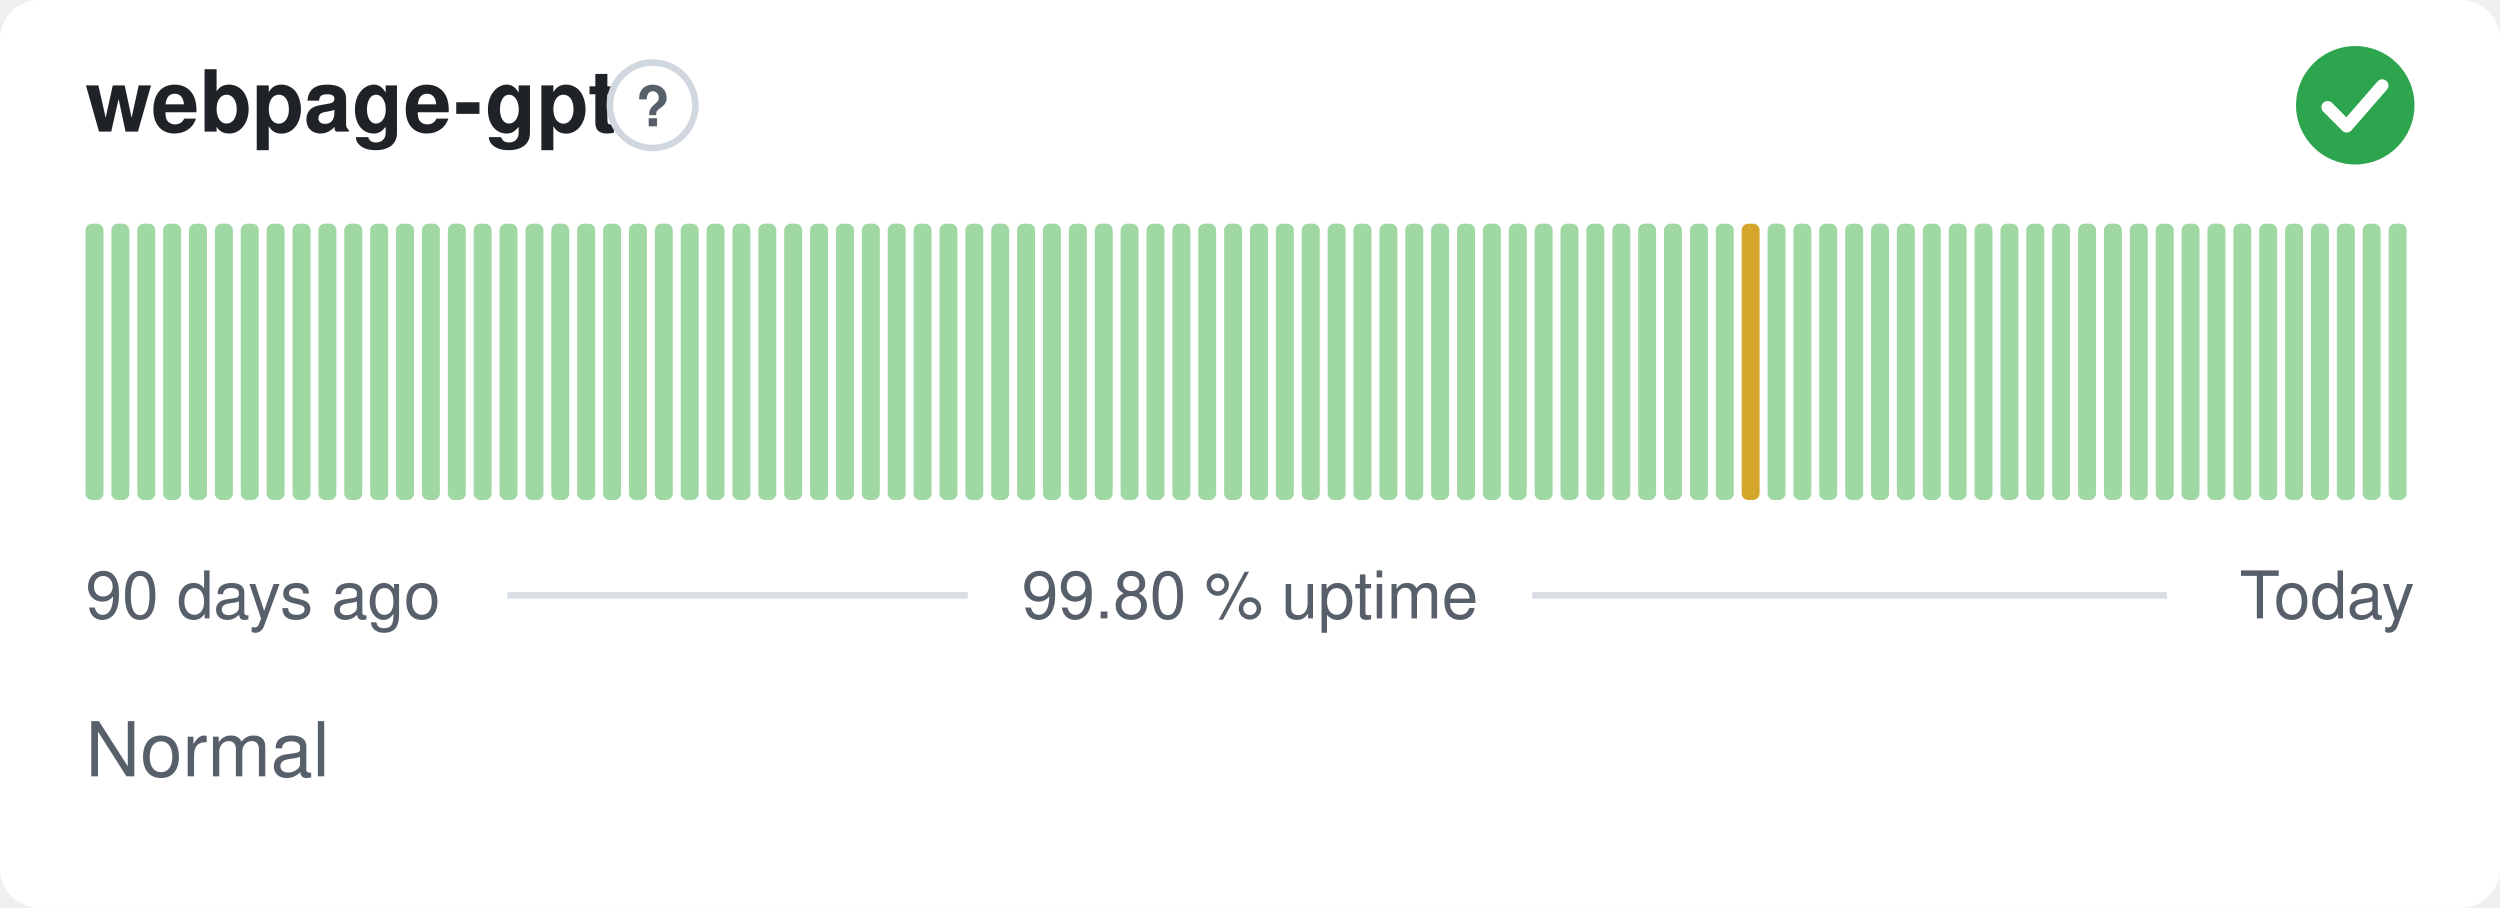
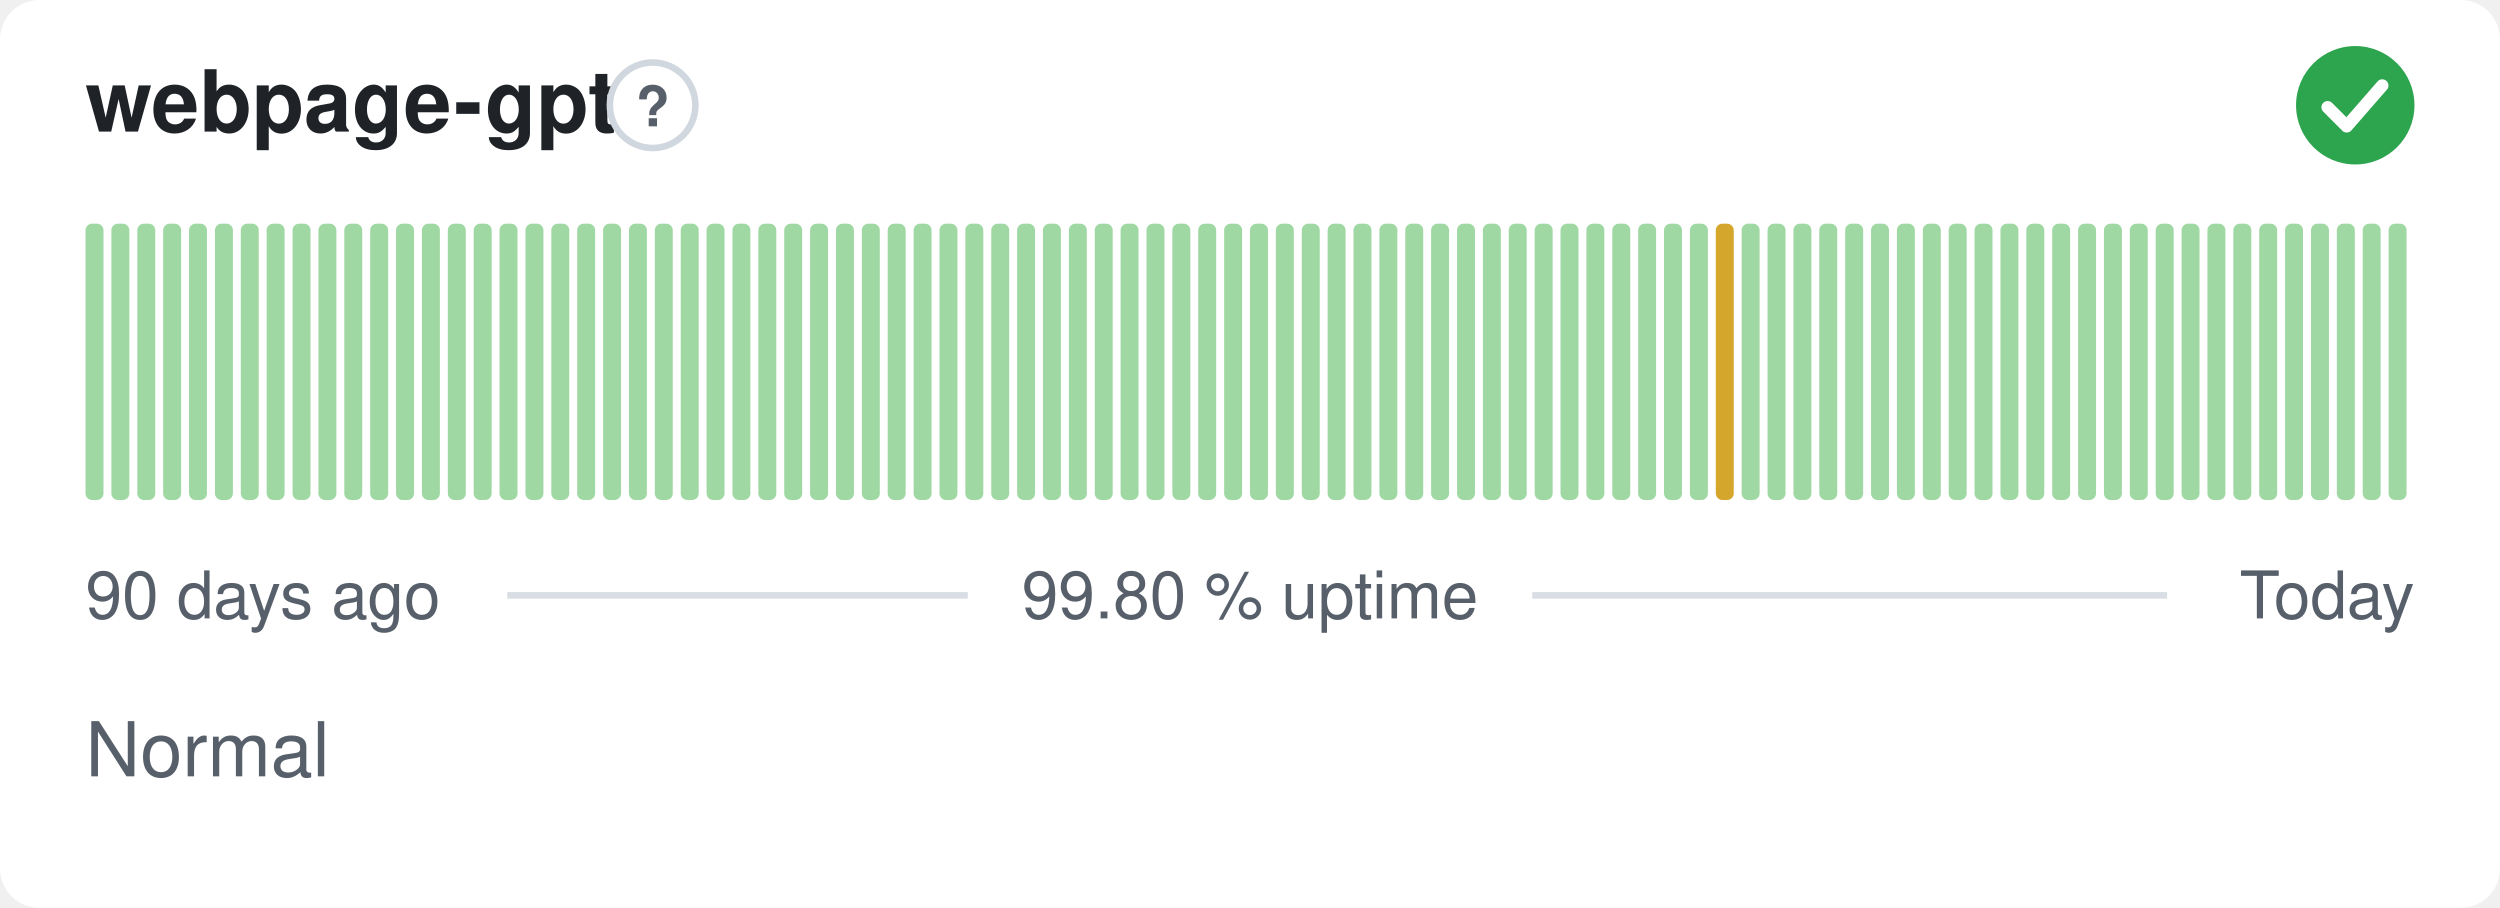
<svg xmlns="http://www.w3.org/2000/svg" width="380" height="138" viewBox="0 0 380 138" role="img" aria-label="webpage-gpt: Normal, 99.80 % uptime over the last 90 days" font-family="-apple-system,BlinkMacSystemFont,'Segoe UI',Helvetica,Arial,sans-serif">
  <style>
    @media (prefers-color-scheme: dark) {
      .bg { fill: #0d1117 }
      .title { fill: #e6edf3 }
      .muted { fill: #8b949e }
      .hint { stroke: #30363d }
      .rule { stroke: #30363d }
      .nodata { fill: #21262d }
    }
  </style>
  <rect class="bg" width="380" height="138" rx="6" fill="#ffffff" />
  <text class="title" x="13" y="20" font-size="13" font-weight="600" fill="#1f2328">webpage-gpt</text>
  <circle class="hint" cx="99.2" cy="16" r="6.5" fill="none" stroke="#d0d7de" stroke-width="1" />
  <text class="muted" x="99.2" y="19.2" text-anchor="middle" font-size="8.5" font-weight="700" fill="#57606a">?</text>
  <circle cx="358" cy="16" r="9" fill="#2da44e" />
  <path d="M353.80 16.30l2.90 2.90 5.40 -6.20" fill="none" stroke="#fff" stroke-width="1.89" stroke-linecap="round" stroke-linejoin="round" />
  <rect x="13.00" y="34.00" width="2.73" height="42.00" rx="1" fill="#9fd8a3" />
  <rect x="16.93" y="34.00" width="2.73" height="42.00" rx="1" fill="#9fd8a3" />
  <rect x="20.87" y="34.00" width="2.73" height="42.00" rx="1" fill="#9fd8a3" />
  <rect x="24.80" y="34.00" width="2.73" height="42.00" rx="1" fill="#9fd8a3" />
  <rect x="28.73" y="34.00" width="2.73" height="42.00" rx="1" fill="#9fd8a3" />
  <rect x="32.67" y="34.00" width="2.73" height="42.00" rx="1" fill="#9fd8a3" />
  <rect x="36.60" y="34.00" width="2.73" height="42.00" rx="1" fill="#9fd8a3" />
  <rect x="40.53" y="34.00" width="2.73" height="42.00" rx="1" fill="#9fd8a3" />
  <rect x="44.47" y="34.00" width="2.73" height="42.00" rx="1" fill="#9fd8a3" />
  <rect x="48.40" y="34.00" width="2.73" height="42.00" rx="1" fill="#9fd8a3" />
  <rect x="52.33" y="34.00" width="2.73" height="42.00" rx="1" fill="#9fd8a3" />
  <rect x="56.27" y="34.00" width="2.73" height="42.00" rx="1" fill="#9fd8a3" />
  <rect x="60.20" y="34.00" width="2.73" height="42.00" rx="1" fill="#9fd8a3" />
  <rect x="64.13" y="34.00" width="2.73" height="42.00" rx="1" fill="#9fd8a3" />
  <rect x="68.07" y="34.00" width="2.73" height="42.00" rx="1" fill="#9fd8a3" />
  <rect x="72.00" y="34.00" width="2.73" height="42.00" rx="1" fill="#9fd8a3" />
  <rect x="75.93" y="34.00" width="2.73" height="42.00" rx="1" fill="#9fd8a3" />
  <rect x="79.87" y="34.00" width="2.73" height="42.00" rx="1" fill="#9fd8a3" />
  <rect x="83.80" y="34.00" width="2.73" height="42.00" rx="1" fill="#9fd8a3" />
  <rect x="87.73" y="34.00" width="2.73" height="42.00" rx="1" fill="#9fd8a3" />
  <rect x="91.67" y="34.00" width="2.73" height="42.00" rx="1" fill="#9fd8a3" />
  <rect x="95.60" y="34.00" width="2.73" height="42.00" rx="1" fill="#9fd8a3" />
  <rect x="99.53" y="34.00" width="2.73" height="42.00" rx="1" fill="#9fd8a3" />
  <rect x="103.47" y="34.00" width="2.73" height="42.00" rx="1" fill="#9fd8a3" />
  <rect x="107.40" y="34.00" width="2.73" height="42.00" rx="1" fill="#9fd8a3" />
  <rect x="111.33" y="34.00" width="2.73" height="42.00" rx="1" fill="#9fd8a3" />
  <rect x="115.27" y="34.00" width="2.73" height="42.00" rx="1" fill="#9fd8a3" />
  <rect x="119.20" y="34.00" width="2.73" height="42.00" rx="1" fill="#9fd8a3" />
  <rect x="123.13" y="34.00" width="2.73" height="42.00" rx="1" fill="#9fd8a3" />
  <rect x="127.07" y="34.00" width="2.73" height="42.00" rx="1" fill="#9fd8a3" />
  <rect x="131.00" y="34.00" width="2.73" height="42.00" rx="1" fill="#9fd8a3" />
  <rect x="134.93" y="34.00" width="2.73" height="42.00" rx="1" fill="#9fd8a3" />
  <rect x="138.87" y="34.00" width="2.73" height="42.00" rx="1" fill="#9fd8a3" />
  <rect x="142.80" y="34.00" width="2.73" height="42.00" rx="1" fill="#9fd8a3" />
  <rect x="146.73" y="34.00" width="2.73" height="42.00" rx="1" fill="#9fd8a3" />
  <rect x="150.67" y="34.00" width="2.73" height="42.00" rx="1" fill="#9fd8a3" />
  <rect x="154.60" y="34.00" width="2.73" height="42.00" rx="1" fill="#9fd8a3" />
  <rect x="158.53" y="34.00" width="2.73" height="42.00" rx="1" fill="#9fd8a3" />
  <rect x="162.47" y="34.00" width="2.73" height="42.00" rx="1" fill="#9fd8a3" />
  <rect x="166.40" y="34.00" width="2.73" height="42.00" rx="1" fill="#9fd8a3" />
  <rect x="170.33" y="34.00" width="2.73" height="42.00" rx="1" fill="#9fd8a3" />
  <rect x="174.27" y="34.00" width="2.73" height="42.00" rx="1" fill="#9fd8a3" />
  <rect x="178.20" y="34.00" width="2.73" height="42.00" rx="1" fill="#9fd8a3" />
  <rect x="182.13" y="34.00" width="2.73" height="42.00" rx="1" fill="#9fd8a3" />
  <rect x="186.07" y="34.00" width="2.73" height="42.00" rx="1" fill="#9fd8a3" />
  <rect x="190.00" y="34.00" width="2.73" height="42.00" rx="1" fill="#9fd8a3" />
  <rect x="193.93" y="34.00" width="2.73" height="42.00" rx="1" fill="#9fd8a3" />
  <rect x="197.87" y="34.00" width="2.73" height="42.00" rx="1" fill="#9fd8a3" />
  <rect x="201.80" y="34.00" width="2.73" height="42.00" rx="1" fill="#9fd8a3" />
  <rect x="205.73" y="34.00" width="2.73" height="42.00" rx="1" fill="#9fd8a3" />
  <rect x="209.67" y="34.00" width="2.73" height="42.00" rx="1" fill="#9fd8a3" />
  <rect x="213.60" y="34.00" width="2.73" height="42.00" rx="1" fill="#9fd8a3" />
  <rect x="217.53" y="34.00" width="2.73" height="42.00" rx="1" fill="#9fd8a3" />
  <rect x="221.47" y="34.00" width="2.73" height="42.00" rx="1" fill="#9fd8a3" />
  <rect x="225.40" y="34.00" width="2.73" height="42.00" rx="1" fill="#9fd8a3" />
  <rect x="229.33" y="34.00" width="2.73" height="42.00" rx="1" fill="#9fd8a3" />
  <rect x="233.27" y="34.00" width="2.73" height="42.00" rx="1" fill="#9fd8a3" />
  <rect x="237.20" y="34.00" width="2.73" height="42.00" rx="1" fill="#9fd8a3" />
  <rect x="241.13" y="34.00" width="2.73" height="42.00" rx="1" fill="#9fd8a3" />
  <rect x="245.07" y="34.00" width="2.73" height="42.00" rx="1" fill="#9fd8a3" />
  <rect x="249.00" y="34.00" width="2.73" height="42.00" rx="1" fill="#9fd8a3" />
  <rect x="252.93" y="34.00" width="2.73" height="42.00" rx="1" fill="#9fd8a3" />
  <rect x="256.87" y="34.00" width="2.73" height="42.00" rx="1" fill="#9fd8a3" />
-   <rect x="260.80" y="34.00" width="2.73" height="42.00" rx="1" fill="#9fd8a3" />
-   <rect x="264.73" y="34.00" width="2.73" height="42.00" rx="1" fill="#d4a72c" />
+   <rect x="260.80" y="34.00" width="2.73" height="42.00" rx="1" fill="#d4a72c" />
+   <rect x="264.73" y="34.00" width="2.73" height="42.00" rx="1" fill="#9fd8a3" />
  <rect x="268.67" y="34.00" width="2.73" height="42.00" rx="1" fill="#9fd8a3" />
  <rect x="272.60" y="34.00" width="2.73" height="42.00" rx="1" fill="#9fd8a3" />
  <rect x="276.53" y="34.00" width="2.73" height="42.00" rx="1" fill="#9fd8a3" />
  <rect x="280.47" y="34.00" width="2.73" height="42.00" rx="1" fill="#9fd8a3" />
  <rect x="284.40" y="34.00" width="2.73" height="42.00" rx="1" fill="#9fd8a3" />
  <rect x="288.33" y="34.00" width="2.73" height="42.00" rx="1" fill="#9fd8a3" />
  <rect x="292.27" y="34.00" width="2.73" height="42.00" rx="1" fill="#9fd8a3" />
  <rect x="296.20" y="34.00" width="2.73" height="42.00" rx="1" fill="#9fd8a3" />
  <rect x="300.13" y="34.00" width="2.73" height="42.00" rx="1" fill="#9fd8a3" />
  <rect x="304.07" y="34.00" width="2.73" height="42.00" rx="1" fill="#9fd8a3" />
  <rect x="308.00" y="34.00" width="2.73" height="42.00" rx="1" fill="#9fd8a3" />
  <rect x="311.93" y="34.00" width="2.73" height="42.00" rx="1" fill="#9fd8a3" />
  <rect x="315.87" y="34.00" width="2.73" height="42.00" rx="1" fill="#9fd8a3" />
  <rect x="319.80" y="34.00" width="2.73" height="42.00" rx="1" fill="#9fd8a3" />
  <rect x="323.73" y="34.00" width="2.73" height="42.00" rx="1" fill="#9fd8a3" />
  <rect x="327.67" y="34.00" width="2.73" height="42.00" rx="1" fill="#9fd8a3" />
  <rect x="331.60" y="34.00" width="2.73" height="42.00" rx="1" fill="#9fd8a3" />
  <rect x="335.53" y="34.00" width="2.73" height="42.00" rx="1" fill="#9fd8a3" />
  <rect x="339.47" y="34.00" width="2.73" height="42.00" rx="1" fill="#9fd8a3" />
  <rect x="343.40" y="34.00" width="2.73" height="42.00" rx="1" fill="#9fd8a3" />
  <rect x="347.33" y="34.00" width="2.73" height="42.00" rx="1" fill="#9fd8a3" />
  <rect x="351.27" y="34.00" width="2.73" height="42.00" rx="1" fill="#9fd8a3" />
  <rect x="355.20" y="34.00" width="2.73" height="42.00" rx="1" fill="#9fd8a3" />
  <rect x="359.13" y="34.00" width="2.73" height="42.00" rx="1" fill="#9fd8a3" />
  <rect x="363.07" y="34.00" width="2.73" height="42.00" rx="1" fill="#9fd8a3" />
  <text class="muted" x="13" y="94" font-size="10" fill="#57606a">90 days ago</text>
  <text class="muted" x="190" y="94" text-anchor="middle" font-size="10" fill="#57606a">99.80 % uptime</text>
  <text class="muted" x="367" y="94" text-anchor="end" font-size="10" fill="#57606a">Today</text>
  <line class="rule" x1="77.1" y1="90.5" x2="147.1" y2="90.5" stroke="#d8dee4" stroke-width="1" />
  <line class="rule" x1="232.9" y1="90.5" x2="329.4" y2="90.5" stroke="#d8dee4" stroke-width="1" />
  <text class="muted" x="13" y="118" font-size="11.5" fill="#57606a">Normal</text>
</svg>
